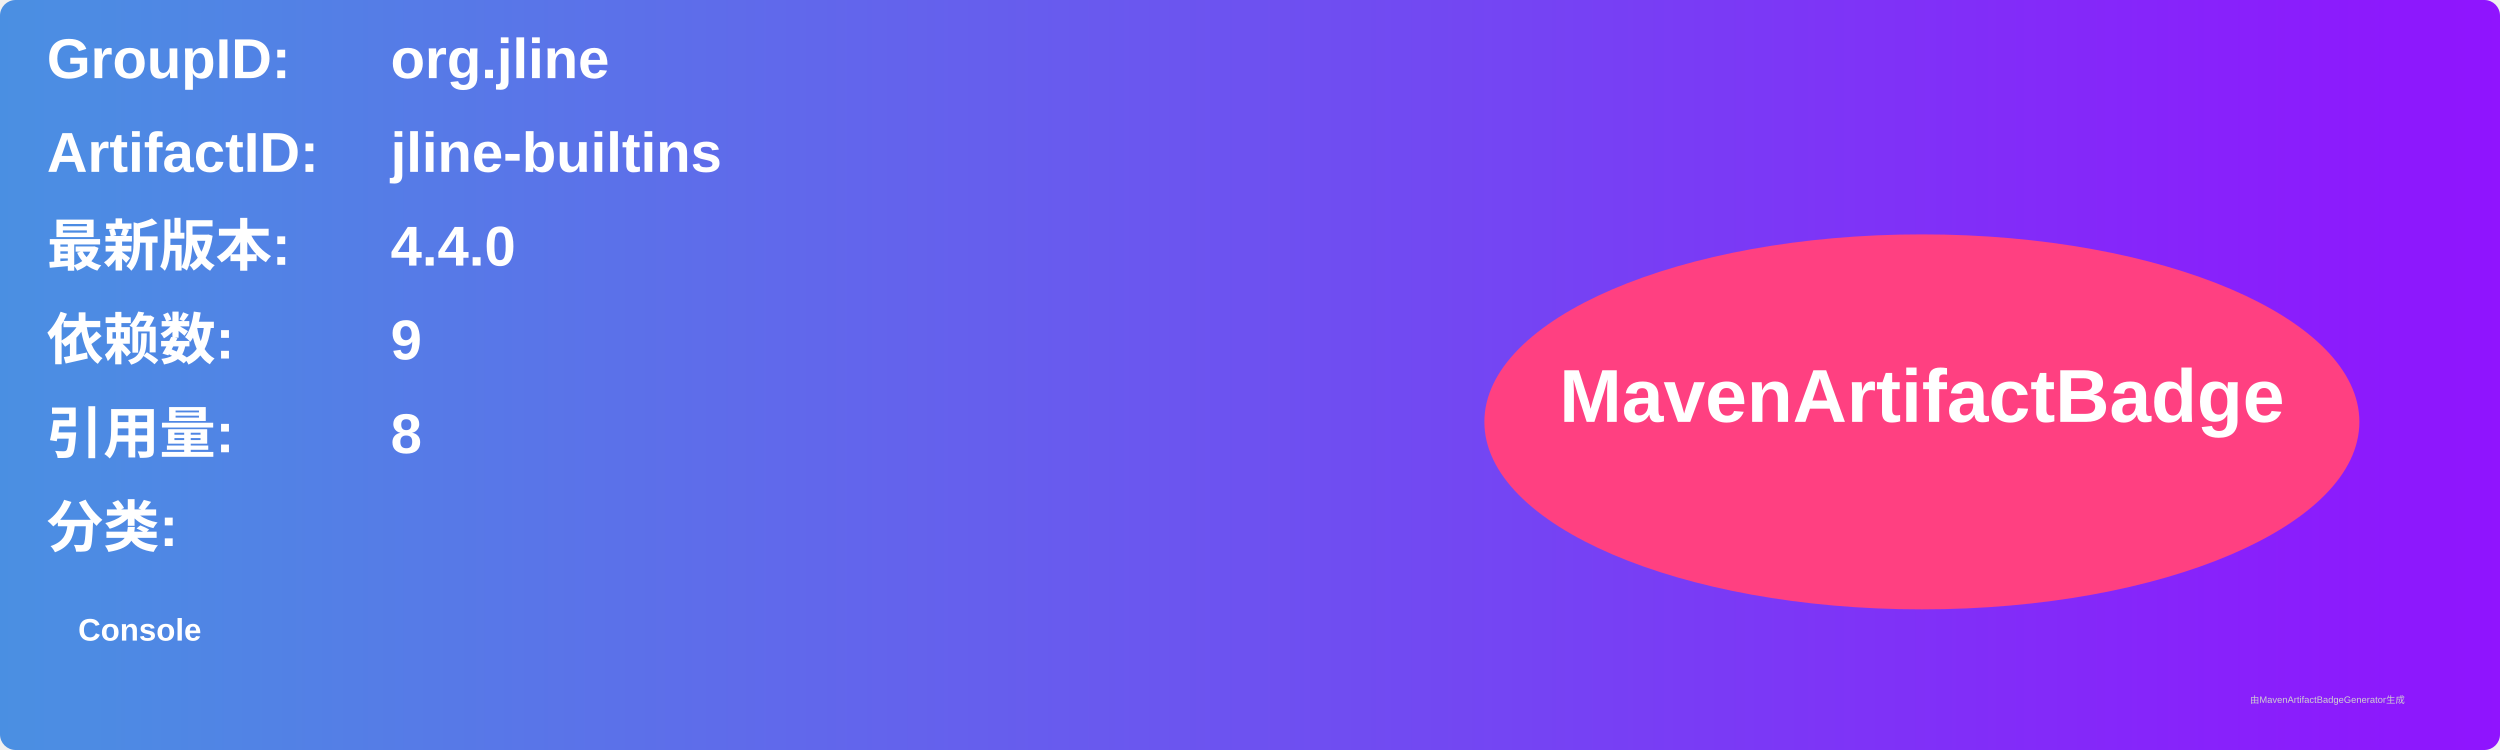
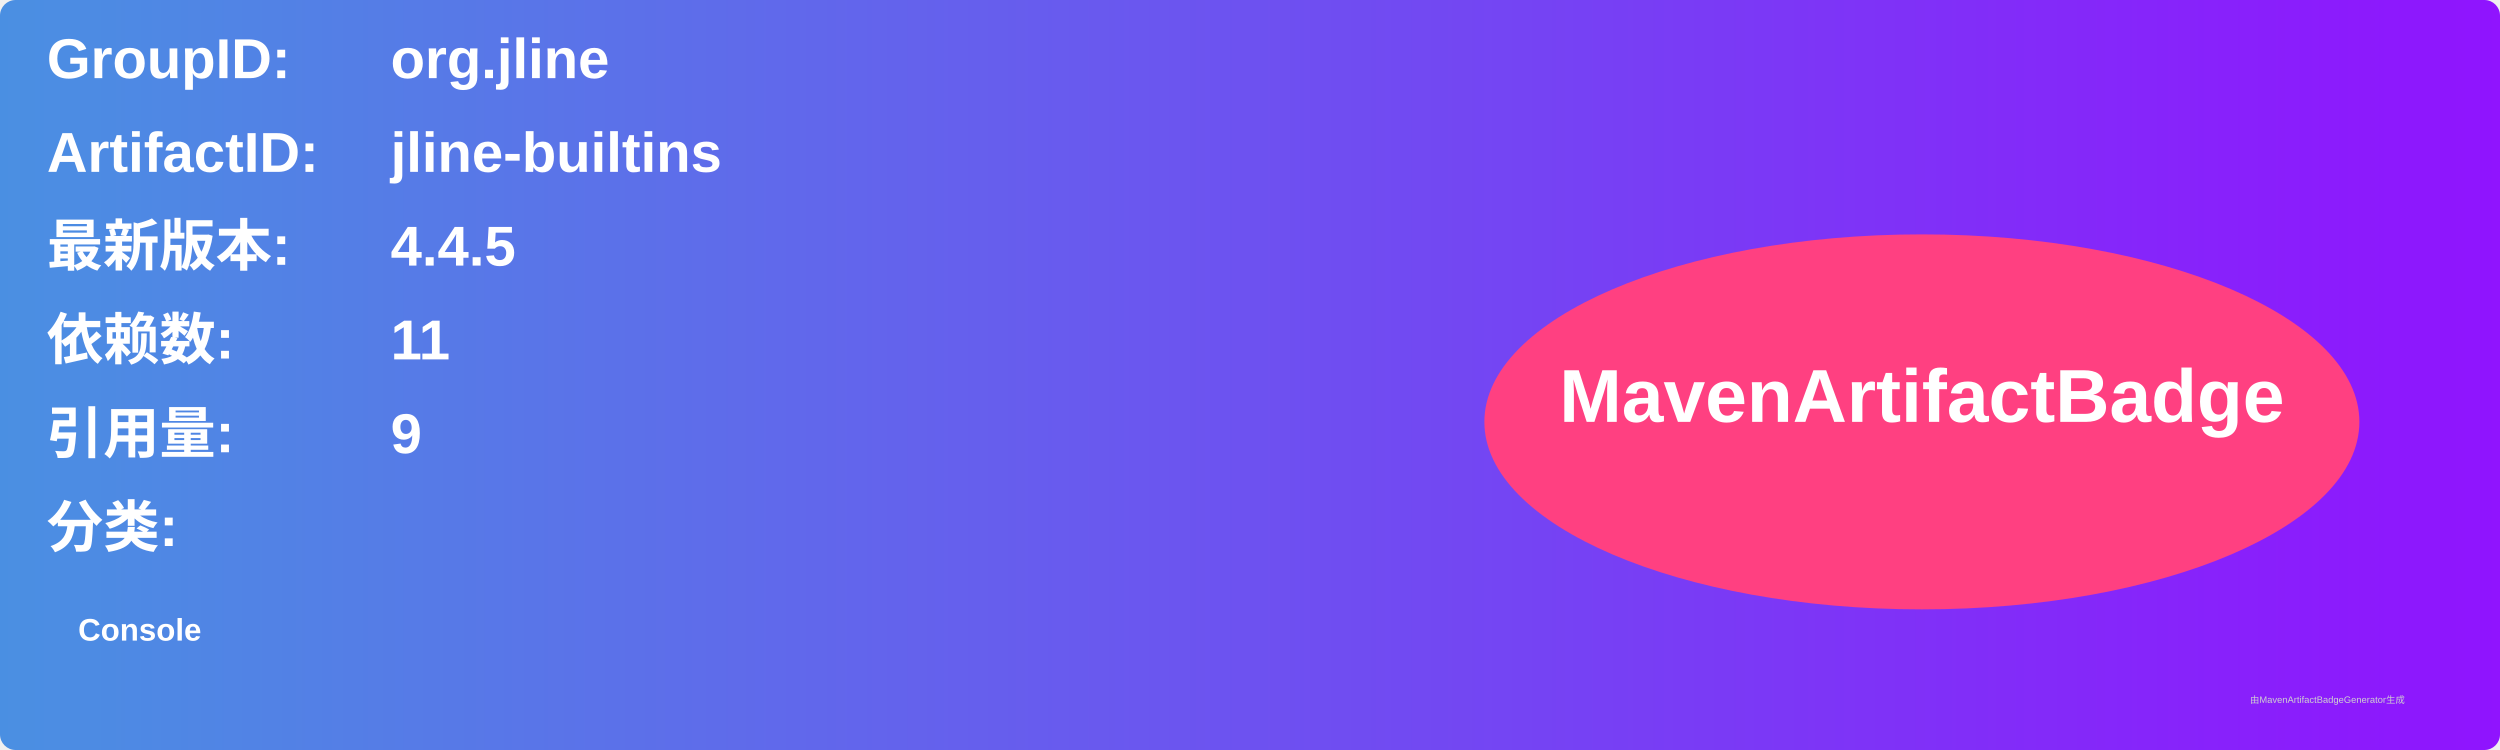
<svg xmlns="http://www.w3.org/2000/svg" width="800" height="240" viewBox="0 0 800 240">
  <linearGradient id="grad" x1="0%" y1="0%" x2="100%" y2="0%">
    <stop offset="0%" stop-color="#4a90e2" />
    <stop offset="100%" stop-color="#9013fe" />
  </linearGradient>
  <rect width="100%" height="100%" rx="5" ry="5" fill="url(#grad)" />
  <g transform="translate(15, 15)">
    <text x="0" y="10" font-family="Arial" font-size="18" fill="white" font-weight="bold" width="260">GroupID:</text>
    <text x="110" y="10" font-family="Arial" font-size="18" fill="white" font-weight="bold" width="460">org.jline</text>
    <text x="0" y="40" font-family="Arial" font-size="18" fill="white" font-weight="bold" width="260">ArtifactID:</text>
    <text x="110" y="40" font-family="Arial" font-size="18" fill="white" font-weight="bold" width="460">jline-builtins</text>
    <text x="0" y="70" font-family="Arial" font-size="18" fill="white" font-weight="bold">最新版本:</text>
    <text x="110" y="70" font-family="Arial" font-size="18" fill="white" font-weight="bold">
-       <tspan font-weight="bold">4.4.0</tspan>
+       <tspan font-weight="bold">4.4.5</tspan>
    </text>
    <text x="0" y="100" font-family="Arial" font-size="18" fill="white" font-weight="bold">依赖数: </text>
    <text x="110" y="100" font-family="Arial" font-size="18" fill="white">
-       <tspan font-weight="bold">9</tspan>
+       <tspan font-weight="bold">11</tspan>
    </text>
    <text x="0" y="130" font-family="Arial" font-size="18" fill="white" font-weight="bold">引用量: </text>
    <text x="110" y="130" font-family="Arial" font-size="18" fill="white">
-       <tspan font-weight="bold">8</tspan>
+       <tspan font-weight="bold">9</tspan>
    </text>
    <text x="0" y="160" font-family="Arial" font-size="18" fill="white" font-weight="bold">分类:</text>
    <text x="10" y="190" font-family="Arial" font-size="10" fill="white">
      <tspan font-weight="bold">Console</tspan>
    </text>
    <ellipse cx="600" cy="120" rx="140" ry="60" fill="#ff4081" />
    <text x="600" y="120" text-anchor="middle" font-family="Arial" font-size="24" fill="white" font-weight="bold">MavenArtifactBadge</text>
  </g>
  <text x="720" y="225" font-family="Arial" font-size="3" fill="#d0d0d0">由MavenArtifactBadgeGenerator生成</text>
</svg>
